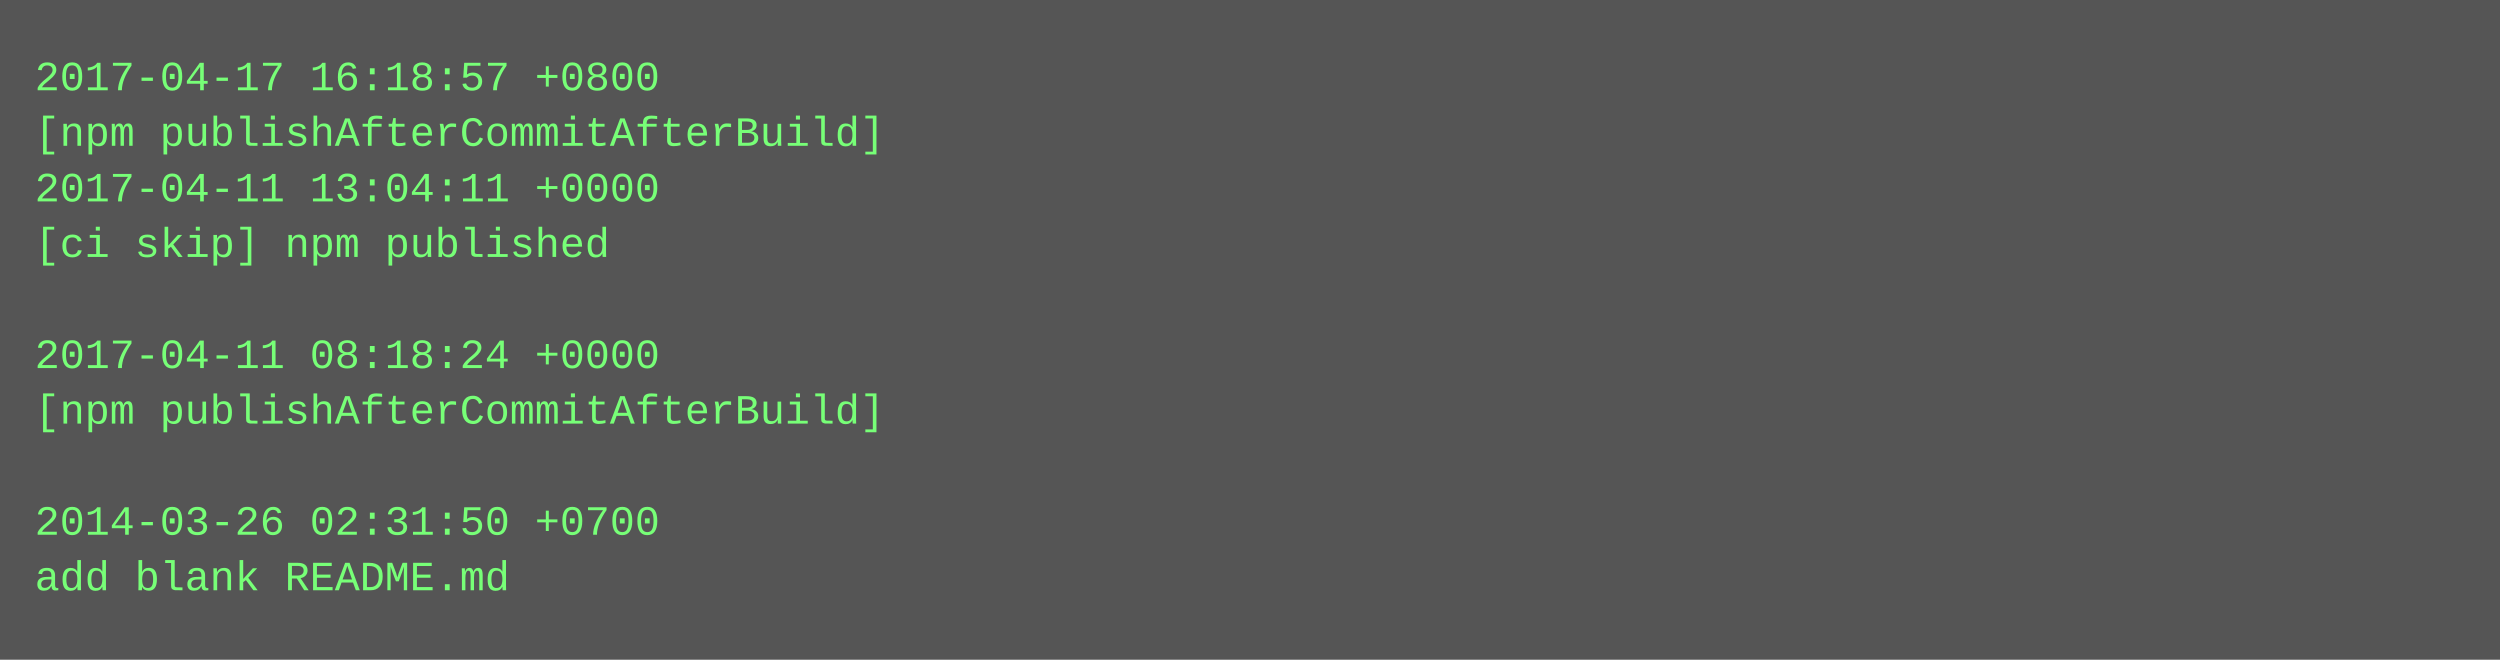
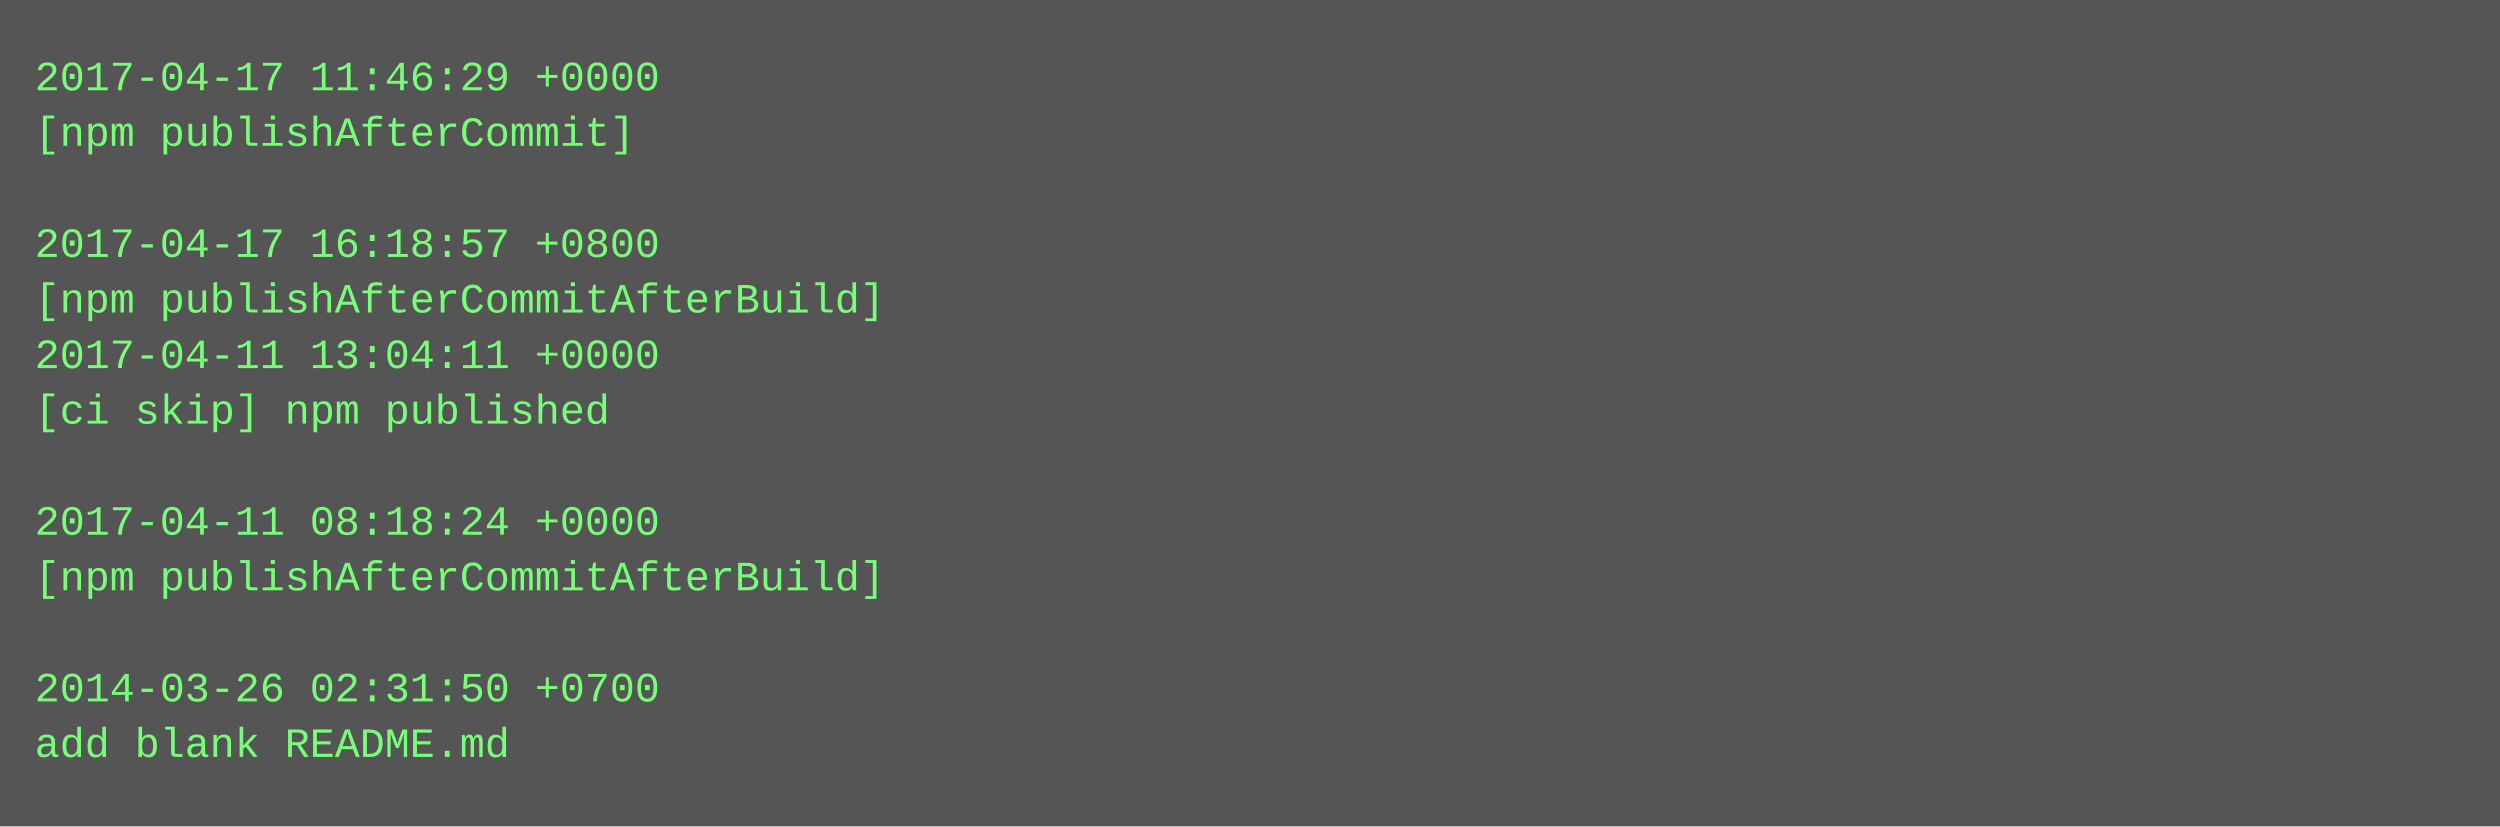
- <svg xmlns="http://www.w3.org/2000/svg" height="190" width="720">
-   <rect height="190" fill="#555" width="720" />
+ <svg xmlns="http://www.w3.org/2000/svg" height="238" width="720">
+   <rect height="238" fill="#555" width="720" />
  <text fill="#7f7" font-family="Courier New" font-size="12" xml:space="preserve">
-     <tspan x="10" y="26">2017-04-17 16:18:57 +0800</tspan>
-     <tspan x="10" y="42">[npm publishAfterCommitAfterBuild]</tspan>
-     <tspan x="10" y="58">2017-04-11 13:04:11 +0000</tspan>
-     <tspan x="10" y="74">[ci skip] npm published</tspan>
-     <tspan x="10" y="90" />
-     <tspan x="10" y="106">2017-04-11 08:18:24 +0000</tspan>
-     <tspan x="10" y="122">[npm publishAfterCommitAfterBuild]</tspan>
+     <tspan x="10" y="26">2017-04-17 11:46:29 +0000</tspan>
+     <tspan x="10" y="42">[npm publishAfterCommit]</tspan>
+     <tspan x="10" y="58" />
+     <tspan x="10" y="74">2017-04-17 16:18:57 +0800</tspan>
+     <tspan x="10" y="90">[npm publishAfterCommitAfterBuild]</tspan>
+     <tspan x="10" y="106">2017-04-11 13:04:11 +0000</tspan>
+     <tspan x="10" y="122">[ci skip] npm published</tspan>
    <tspan x="10" y="138" />
-     <tspan x="10" y="154">2014-03-26 02:31:50 +0700</tspan>
-     <tspan x="10" y="170">add blank README.md</tspan>
+     <tspan x="10" y="154">2017-04-11 08:18:24 +0000</tspan>
+     <tspan x="10" y="170">[npm publishAfterCommitAfterBuild]</tspan>
+     <tspan x="10" y="186" />
+     <tspan x="10" y="202">2014-03-26 02:31:50 +0700</tspan>
+     <tspan x="10" y="218">add blank README.md</tspan>
  </text>
</svg>
